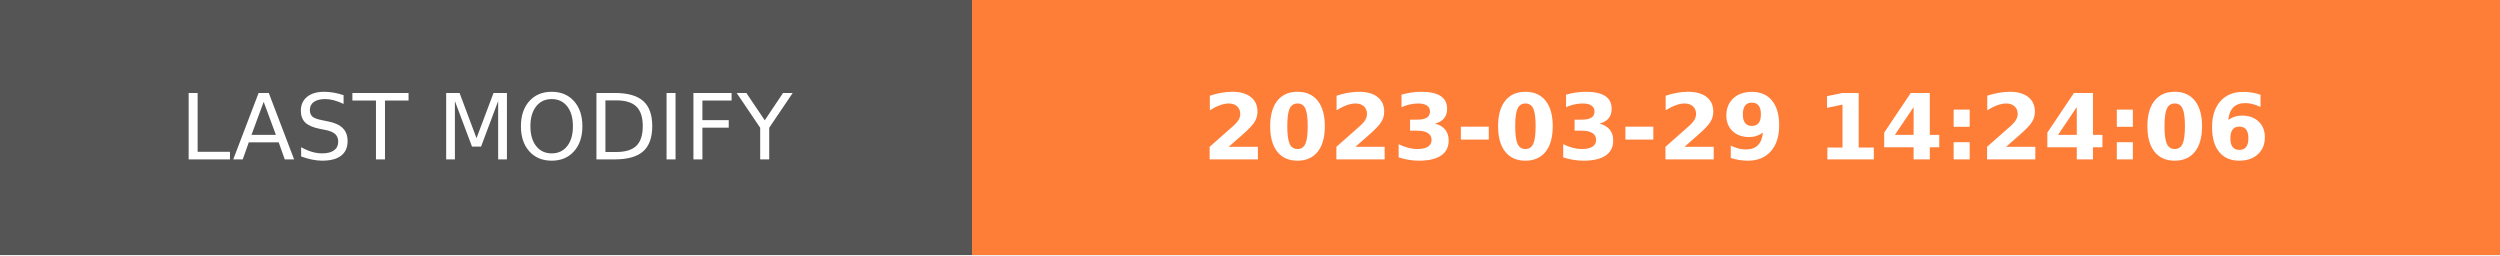
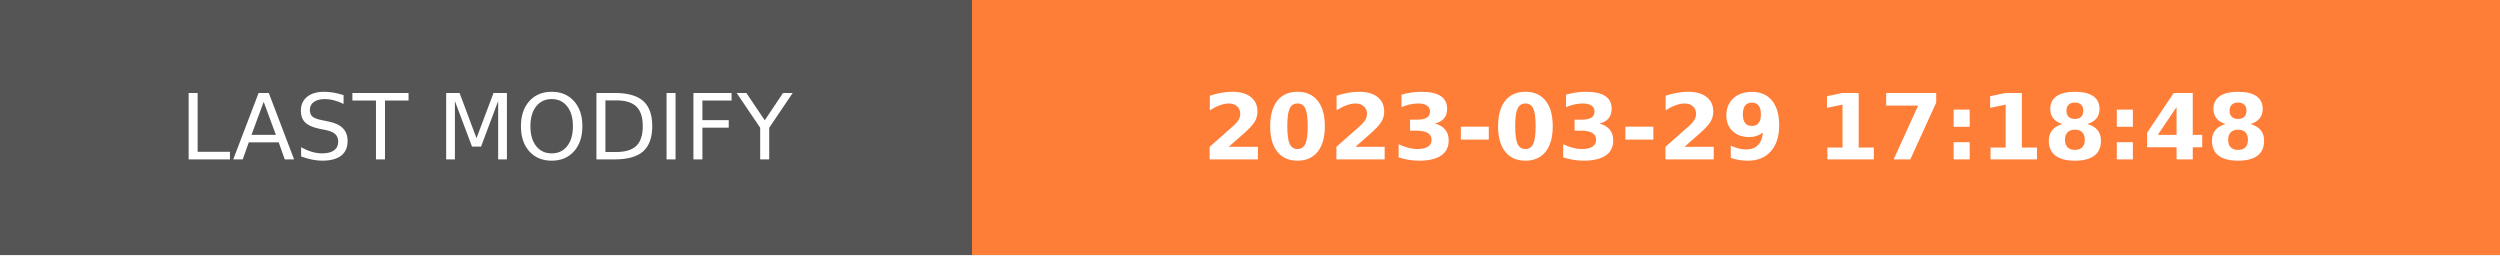
- <svg xmlns="http://www.w3.org/2000/svg" width="274.5" height="28" role="img" aria-label="LAST MODIFY: 2023-03-29 14:24:06">
+ <svg xmlns="http://www.w3.org/2000/svg" width="274.5" height="28" role="img" aria-label="LAST MODIFY: 2023-03-29 17:18:48">
  <g shape-rendering="crispEdges">
    <rect width="106.75" height="28" fill="#555" />
    <rect x="106.75" width="167.75" height="28" fill="#fe7d37" />
  </g>
  <g fill="#fff" text-anchor="middle" font-family="Verdana,Geneva,DejaVu Sans,sans-serif" text-rendering="geometricPrecision" font-size="100">
    <text transform="scale(.1)" x="533.75" y="175" textLength="827.5" fill="#fff">LAST MODIFY</text>
-     <text transform="scale(.1)" x="1906.25" y="175" textLength="1437.5" fill="#fff" font-weight="bold">2023-03-29 14:24:06</text>
+     <text transform="scale(.1)" x="1906.25" y="175" textLength="1437.5" fill="#fff" font-weight="bold">2023-03-29 17:18:48</text>
  </g>
</svg>
